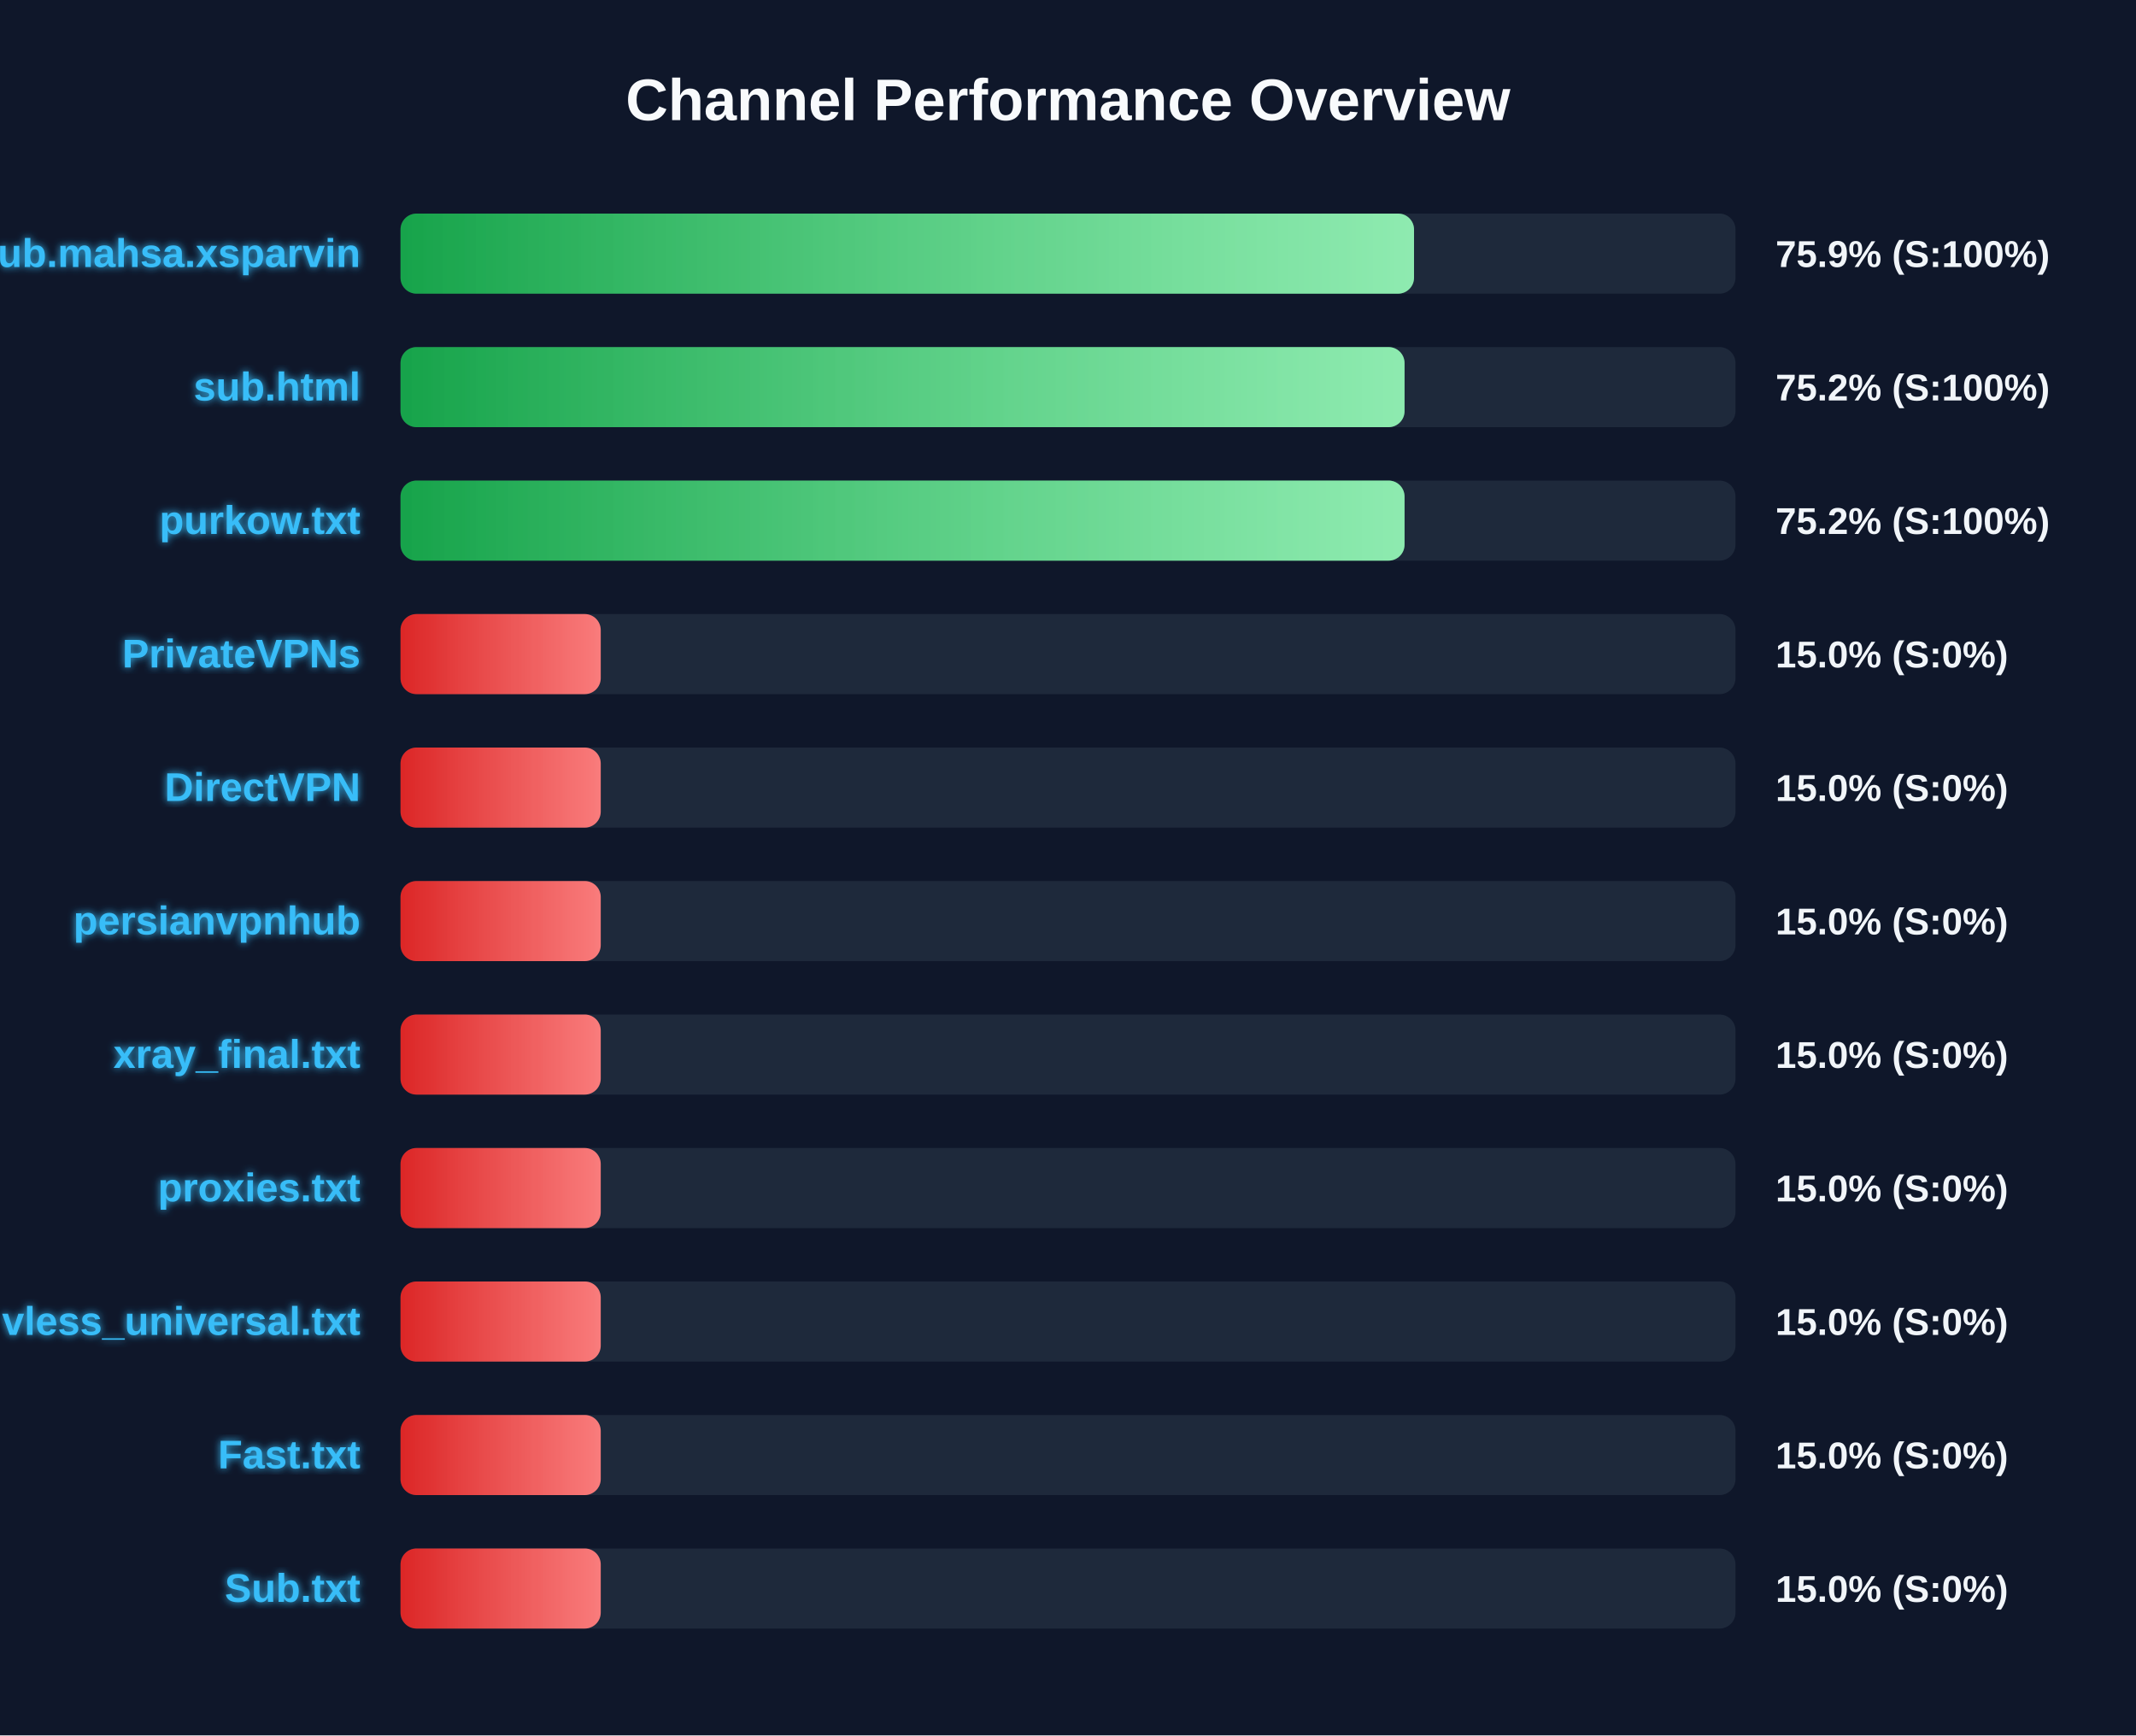
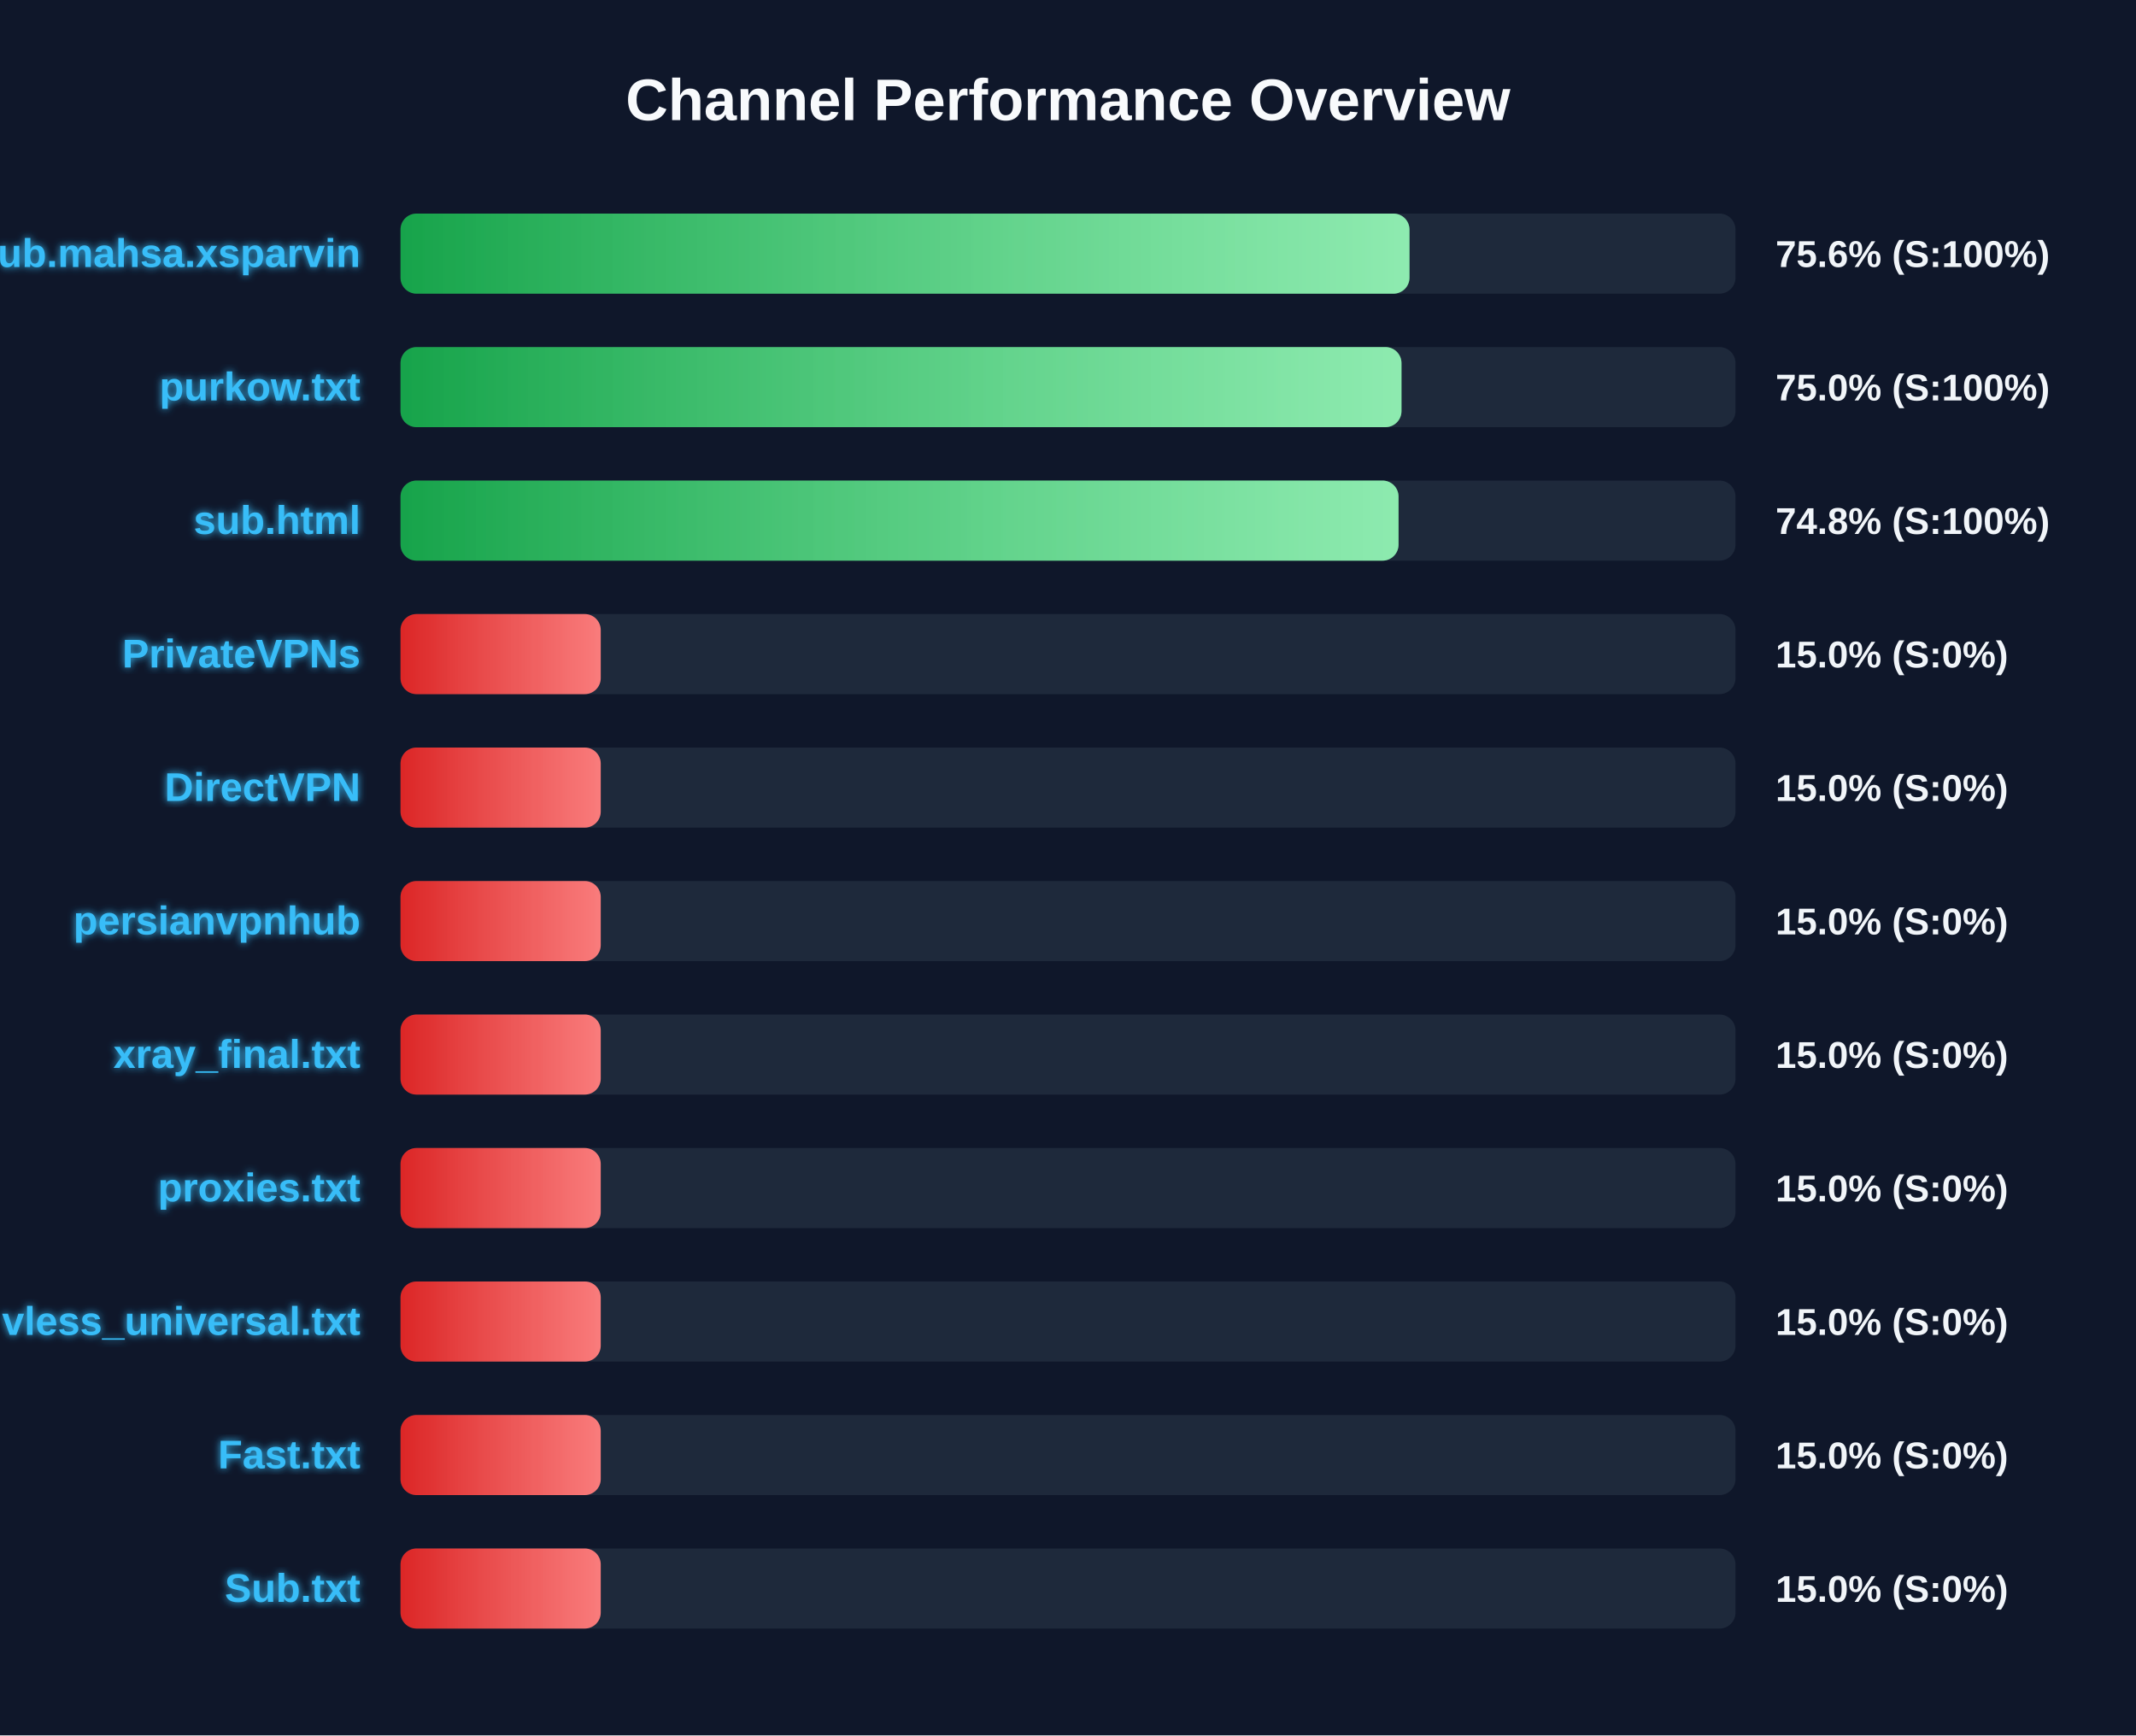
<svg xmlns="http://www.w3.org/2000/svg" width="800" height="650" version="1.1">
  <defs>
    <linearGradient id="grad-green" x1="0%" y1="0%" x2="100%" y2="0%">
      <stop offset="0%" stop-color="#16a34a" />
      <stop offset="100%" stop-color="#4ade80" />
    </linearGradient>
    <linearGradient id="grad-yellow" x1="0%" y1="0%" x2="100%" y2="0%">
      <stop offset="0%" stop-color="#ca8a04" />
      <stop offset="100%" stop-color="#fde047" />
    </linearGradient>
    <linearGradient id="grad-red" x1="0%" y1="0%" x2="100%" y2="0%">
      <stop offset="0%" stop-color="#dc2626" />
      <stop offset="100%" stop-color="#f87171" />
    </linearGradient>
    <linearGradient id="shimmer" x1="0%" y1="0%" x2="100%" y2="0%">
      <stop offset="0%" stop-color="rgba(255,255,255,0)" />
      <stop offset="50%" stop-color="rgba(255,255,255,0.4)" />
      <stop offset="100%" stop-color="rgba(255,255,255,0)" />
    </linearGradient>
    <filter id="glow" x="-20%" y="-20%" width="140%" height="140%">
      <feGaussianBlur stdDeviation="1.5" result="blur" />
      <feComposite in="SourceGraphic" in2="blur" operator="over" />
    </filter>
  </defs>
  <style>
        .bg-rect { fill: #0f172a; }
        .title { font: bold 22px 'Segoe UI', Arial, sans-serif; fill: #f8fafc; }
        .row { font: bold 15px 'Segoe UI', Arial, sans-serif; fill: #38bdf8; filter: url(#glow); }
        .score { font: bold 14px 'Segoe UI', Arial, sans-serif; fill: #f1f5f9; }
        @keyframes shimmer-anim {
            0% { transform: translateX(-100%); }
            100% { transform: translateX(200%); }
        }
        .shimmer-rect {
            animation: shimmer-anim 2.5s infinite linear;
        }
    </style>
  <rect width="100%" height="100%" class="bg-rect" />
  <text x="400" y="45" text-anchor="middle" class="title">Channel Performance Overview</text>
  <rect x="150" y="80" width="500" height="30" fill="#1e293b" rx="6" />
  <clipPath id="clip-0">
-     <rect x="150" y="80" width="379.6" height="30" rx="6" />
+     <rect x="150" y="80" width="377.9" height="30" rx="6" />
  </clipPath>
-   <rect x="150" y="80" width="379.6" height="30" fill="url(#grad-green)" rx="6" />
+   <rect x="150" y="80" width="377.9" height="30" fill="url(#grad-green)" rx="6" />
  <g clip-path="url(#clip-0)">
    <rect x="150" y="80" width="100%" height="30" fill="url(#shimmer)" class="shimmer-rect" />
  </g>
  <text x="135" y="100" text-anchor="end" class="row">Sub.mahsa.xsparvin</text>
-   <text x="665" y="100" text-anchor="start" class="score">75.9% (S:100%)</text>
+   <text x="665" y="100" text-anchor="start" class="score">75.6% (S:100%)</text>
  <rect x="150" y="130" width="500" height="30" fill="#1e293b" rx="6" />
  <clipPath id="clip-1">
-     <rect x="150" y="130" width="376.05" height="30" rx="6" />
+     <rect x="150" y="130" width="374.9" height="30" rx="6" />
  </clipPath>
-   <rect x="150" y="130" width="376.05" height="30" fill="url(#grad-green)" rx="6" />
+   <rect x="150" y="130" width="374.9" height="30" fill="url(#grad-green)" rx="6" />
  <g clip-path="url(#clip-1)">
    <rect x="150" y="130" width="100%" height="30" fill="url(#shimmer)" class="shimmer-rect" />
  </g>
-   <text x="135" y="150" text-anchor="end" class="row">sub.html</text>
-   <text x="665" y="150" text-anchor="start" class="score">75.2% (S:100%)</text>
+   <text x="135" y="150" text-anchor="end" class="row">purkow.txt</text>
+   <text x="665" y="150" text-anchor="start" class="score">75.0% (S:100%)</text>
  <rect x="150" y="180" width="500" height="30" fill="#1e293b" rx="6" />
  <clipPath id="clip-2">
-     <rect x="150" y="180" width="376.05" height="30" rx="6" />
+     <rect x="150" y="180" width="373.8" height="30" rx="6" />
  </clipPath>
-   <rect x="150" y="180" width="376.05" height="30" fill="url(#grad-green)" rx="6" />
+   <rect x="150" y="180" width="373.8" height="30" fill="url(#grad-green)" rx="6" />
  <g clip-path="url(#clip-2)">
    <rect x="150" y="180" width="100%" height="30" fill="url(#shimmer)" class="shimmer-rect" />
  </g>
-   <text x="135" y="200" text-anchor="end" class="row">purkow.txt</text>
-   <text x="665" y="200" text-anchor="start" class="score">75.2% (S:100%)</text>
+   <text x="135" y="200" text-anchor="end" class="row">sub.html</text>
+   <text x="665" y="200" text-anchor="start" class="score">74.8% (S:100%)</text>
  <rect x="150" y="230" width="500" height="30" fill="#1e293b" rx="6" />
  <clipPath id="clip-3">
    <rect x="150" y="230" width="75.0" height="30" rx="6" />
  </clipPath>
  <rect x="150" y="230" width="75.0" height="30" fill="url(#grad-red)" rx="6" />
  <g clip-path="url(#clip-3)">
    <rect x="150" y="230" width="100%" height="30" fill="url(#shimmer)" class="shimmer-rect" />
  </g>
  <text x="135" y="250" text-anchor="end" class="row">PrivateVPNs</text>
  <text x="665" y="250" text-anchor="start" class="score">15.0% (S:0%)</text>
  <rect x="150" y="280" width="500" height="30" fill="#1e293b" rx="6" />
  <clipPath id="clip-4">
    <rect x="150" y="280" width="75.0" height="30" rx="6" />
  </clipPath>
  <rect x="150" y="280" width="75.0" height="30" fill="url(#grad-red)" rx="6" />
  <g clip-path="url(#clip-4)">
    <rect x="150" y="280" width="100%" height="30" fill="url(#shimmer)" class="shimmer-rect" />
  </g>
  <text x="135" y="300" text-anchor="end" class="row">DirectVPN</text>
  <text x="665" y="300" text-anchor="start" class="score">15.0% (S:0%)</text>
  <rect x="150" y="330" width="500" height="30" fill="#1e293b" rx="6" />
  <clipPath id="clip-5">
    <rect x="150" y="330" width="75.0" height="30" rx="6" />
  </clipPath>
  <rect x="150" y="330" width="75.0" height="30" fill="url(#grad-red)" rx="6" />
  <g clip-path="url(#clip-5)">
    <rect x="150" y="330" width="100%" height="30" fill="url(#shimmer)" class="shimmer-rect" />
  </g>
  <text x="135" y="350" text-anchor="end" class="row">persianvpnhub</text>
  <text x="665" y="350" text-anchor="start" class="score">15.0% (S:0%)</text>
  <rect x="150" y="380" width="500" height="30" fill="#1e293b" rx="6" />
  <clipPath id="clip-6">
    <rect x="150" y="380" width="75.0" height="30" rx="6" />
  </clipPath>
  <rect x="150" y="380" width="75.0" height="30" fill="url(#grad-red)" rx="6" />
  <g clip-path="url(#clip-6)">
    <rect x="150" y="380" width="100%" height="30" fill="url(#shimmer)" class="shimmer-rect" />
  </g>
  <text x="135" y="400" text-anchor="end" class="row">xray_final.txt</text>
  <text x="665" y="400" text-anchor="start" class="score">15.0% (S:0%)</text>
  <rect x="150" y="430" width="500" height="30" fill="#1e293b" rx="6" />
  <clipPath id="clip-7">
    <rect x="150" y="430" width="75.0" height="30" rx="6" />
  </clipPath>
  <rect x="150" y="430" width="75.0" height="30" fill="url(#grad-red)" rx="6" />
  <g clip-path="url(#clip-7)">
    <rect x="150" y="430" width="100%" height="30" fill="url(#shimmer)" class="shimmer-rect" />
  </g>
  <text x="135" y="450" text-anchor="end" class="row">proxies.txt</text>
  <text x="665" y="450" text-anchor="start" class="score">15.0% (S:0%)</text>
  <rect x="150" y="480" width="500" height="30" fill="#1e293b" rx="6" />
  <clipPath id="clip-8">
    <rect x="150" y="480" width="75.0" height="30" rx="6" />
  </clipPath>
  <rect x="150" y="480" width="75.0" height="30" fill="url(#grad-red)" rx="6" />
  <g clip-path="url(#clip-8)">
    <rect x="150" y="480" width="100%" height="30" fill="url(#shimmer)" class="shimmer-rect" />
  </g>
  <text x="135" y="500" text-anchor="end" class="row">vless_universal.txt</text>
  <text x="665" y="500" text-anchor="start" class="score">15.0% (S:0%)</text>
  <rect x="150" y="530" width="500" height="30" fill="#1e293b" rx="6" />
  <clipPath id="clip-9">
    <rect x="150" y="530" width="75.0" height="30" rx="6" />
  </clipPath>
  <rect x="150" y="530" width="75.0" height="30" fill="url(#grad-red)" rx="6" />
  <g clip-path="url(#clip-9)">
    <rect x="150" y="530" width="100%" height="30" fill="url(#shimmer)" class="shimmer-rect" />
  </g>
  <text x="135" y="550" text-anchor="end" class="row">Fast.txt</text>
  <text x="665" y="550" text-anchor="start" class="score">15.0% (S:0%)</text>
  <rect x="150" y="580" width="500" height="30" fill="#1e293b" rx="6" />
  <clipPath id="clip-10">
    <rect x="150" y="580" width="75.0" height="30" rx="6" />
  </clipPath>
  <rect x="150" y="580" width="75.0" height="30" fill="url(#grad-red)" rx="6" />
  <g clip-path="url(#clip-10)">
    <rect x="150" y="580" width="100%" height="30" fill="url(#shimmer)" class="shimmer-rect" />
  </g>
  <text x="135" y="600" text-anchor="end" class="row">Sub.txt</text>
  <text x="665" y="600" text-anchor="start" class="score">15.0% (S:0%)</text>
</svg>
